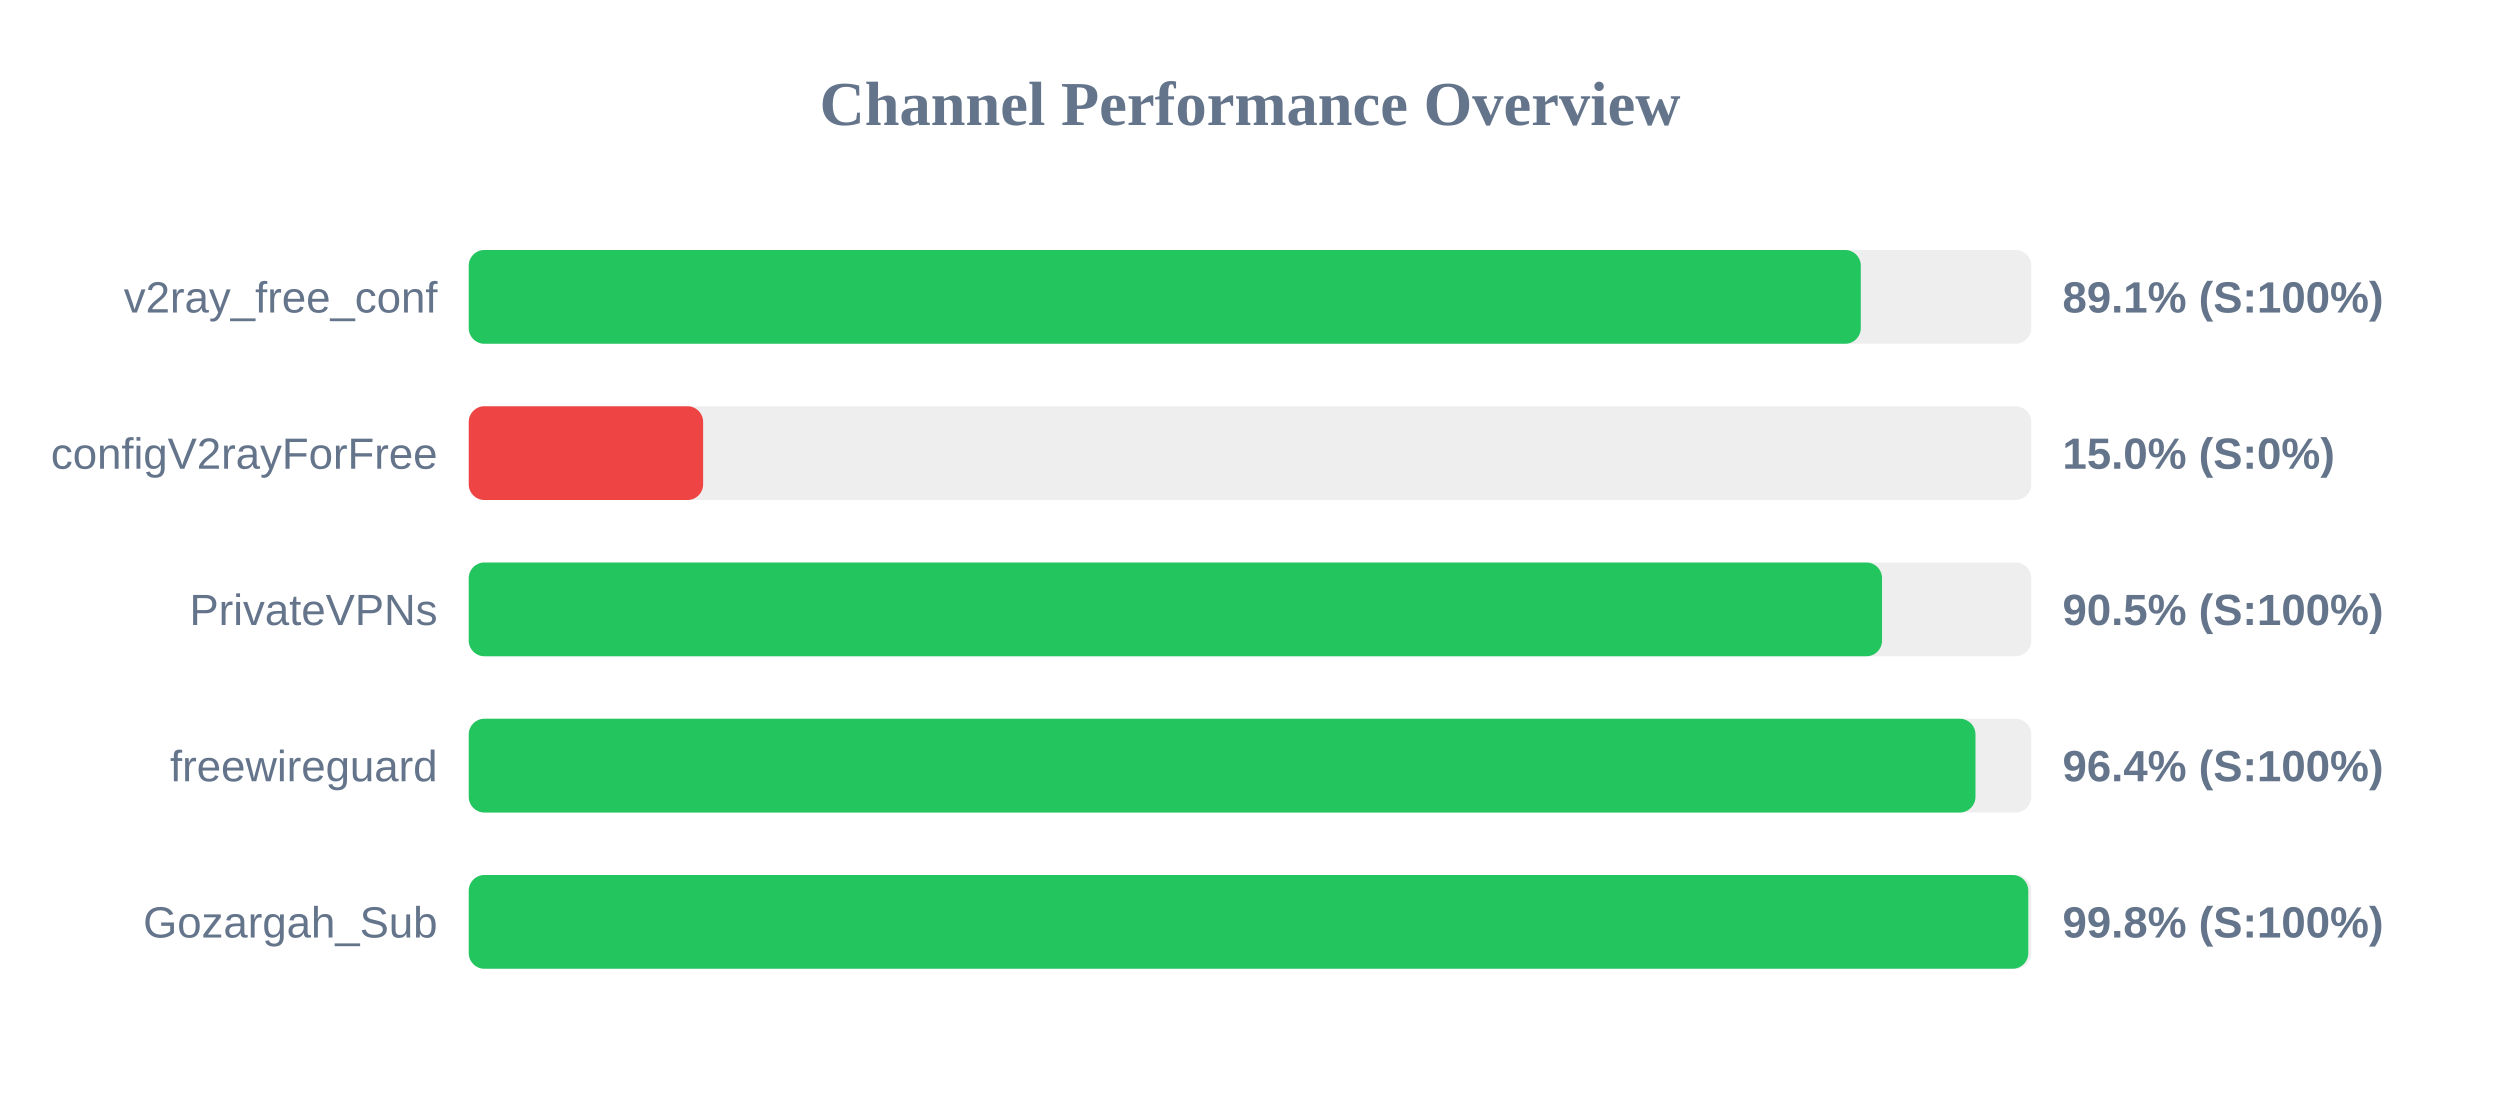
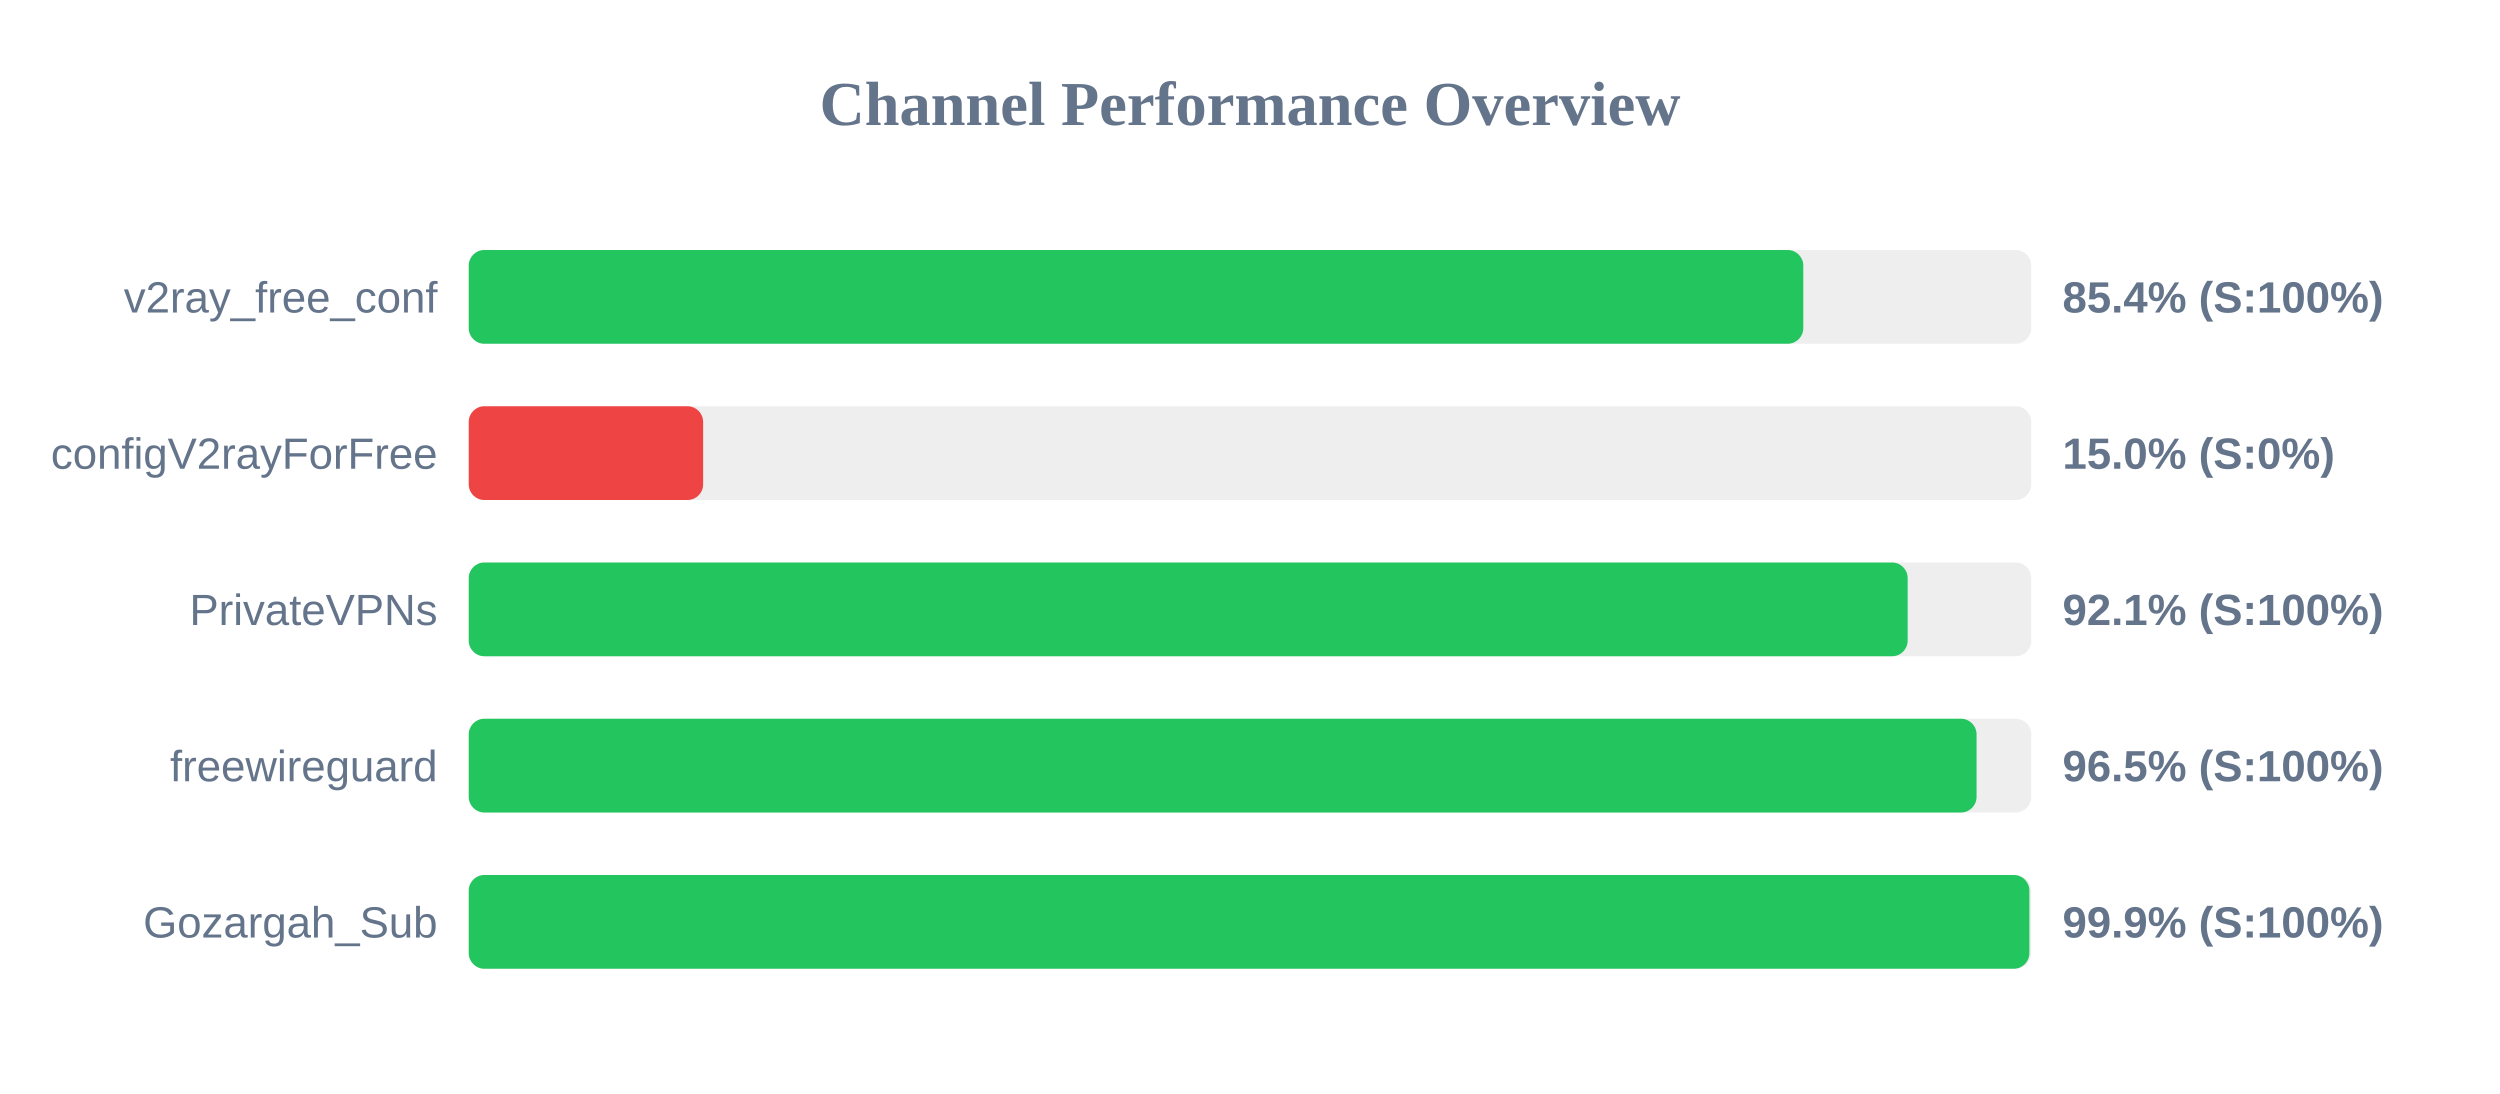
<svg xmlns="http://www.w3.org/2000/svg" width="800" height="350" version="1.1">
  <style>
        .row { font: 14px Arial; fill: #64748b; }
        .score { font: bold 14px Arial; fill: #64748b; }
    </style>
  <text x="400" y="40" text-anchor="middle" font-size="20px" font-weight="bold" fill="#64748b">Channel Performance Overview</text>
  <rect x="150" y="80" width="500" height="30" fill="#eee" rx="5" />
-   <rect x="150" y="80" width="445.45" height="30" fill="#22c55e" rx="5" />
+   <rect x="150" y="80" width="427.05" height="30" fill="#22c55e" rx="5" />
  <text x="140" y="100" text-anchor="end" class="row">v2ray_free_conf</text>
-   <text x="660" y="100" text-anchor="start" class="score">89.1% (S:100%)</text>
+   <text x="660" y="100" text-anchor="start" class="score">85.4% (S:100%)</text>
  <rect x="150" y="130" width="500" height="30" fill="#eee" rx="5" />
  <rect x="150" y="130" width="75.0" height="30" fill="#ef4444" rx="5" />
  <text x="140" y="150" text-anchor="end" class="row">configV2rayForFree</text>
  <text x="660" y="150" text-anchor="start" class="score">15.0% (S:0%)</text>
  <rect x="150" y="180" width="500" height="30" fill="#eee" rx="5" />
-   <rect x="150" y="180" width="452.25" height="30" fill="#22c55e" rx="5" />
+   <rect x="150" y="180" width="460.45" height="30" fill="#22c55e" rx="5" />
  <text x="140" y="200" text-anchor="end" class="row">PrivateVPNs</text>
-   <text x="660" y="200" text-anchor="start" class="score">90.5% (S:100%)</text>
+   <text x="660" y="200" text-anchor="start" class="score">92.1% (S:100%)</text>
  <rect x="150" y="230" width="500" height="30" fill="#eee" rx="5" />
-   <rect x="150" y="230" width="482.15" height="30" fill="#22c55e" rx="5" />
+   <rect x="150" y="230" width="482.5" height="30" fill="#22c55e" rx="5" />
  <text x="140" y="250" text-anchor="end" class="row">freewireguard</text>
-   <text x="660" y="250" text-anchor="start" class="score">96.4% (S:100%)</text>
+   <text x="660" y="250" text-anchor="start" class="score">96.5% (S:100%)</text>
  <rect x="150" y="280" width="500" height="30" fill="#eee" rx="5" />
-   <rect x="150" y="280" width="499.05" height="30" fill="#22c55e" rx="5" />
+   <rect x="150" y="280" width="499.4" height="30" fill="#22c55e" rx="5" />
  <text x="140" y="300" text-anchor="end" class="row">Gozargah_Sub</text>
-   <text x="660" y="300" text-anchor="start" class="score">99.8% (S:100%)</text>
+   <text x="660" y="300" text-anchor="start" class="score">99.9% (S:100%)</text>
</svg>
